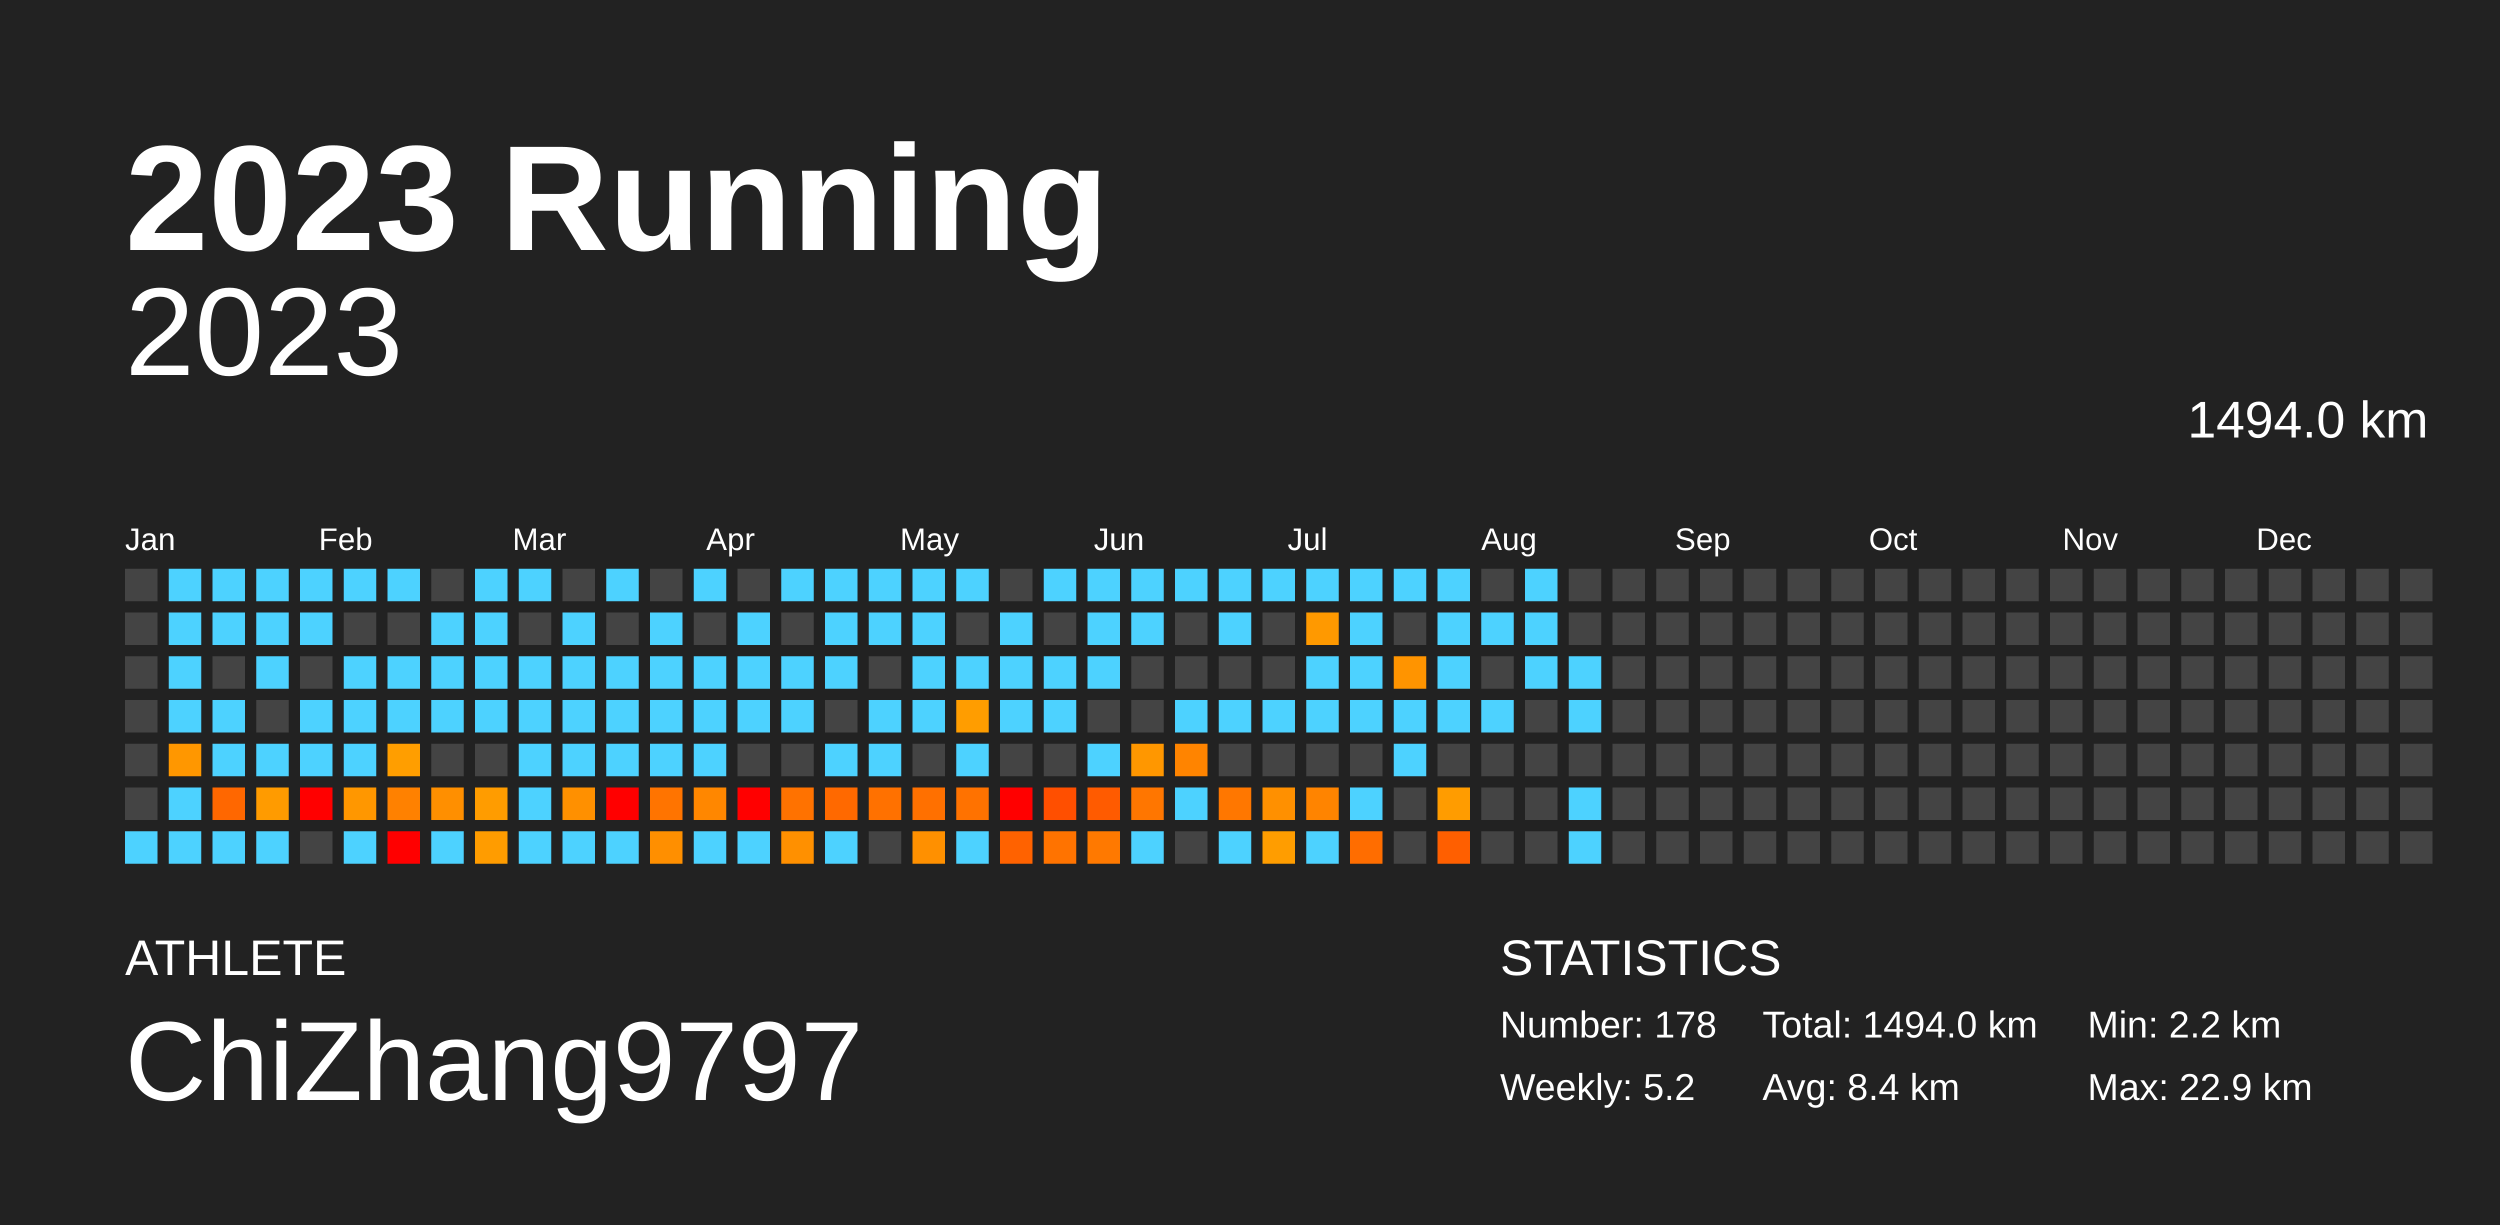
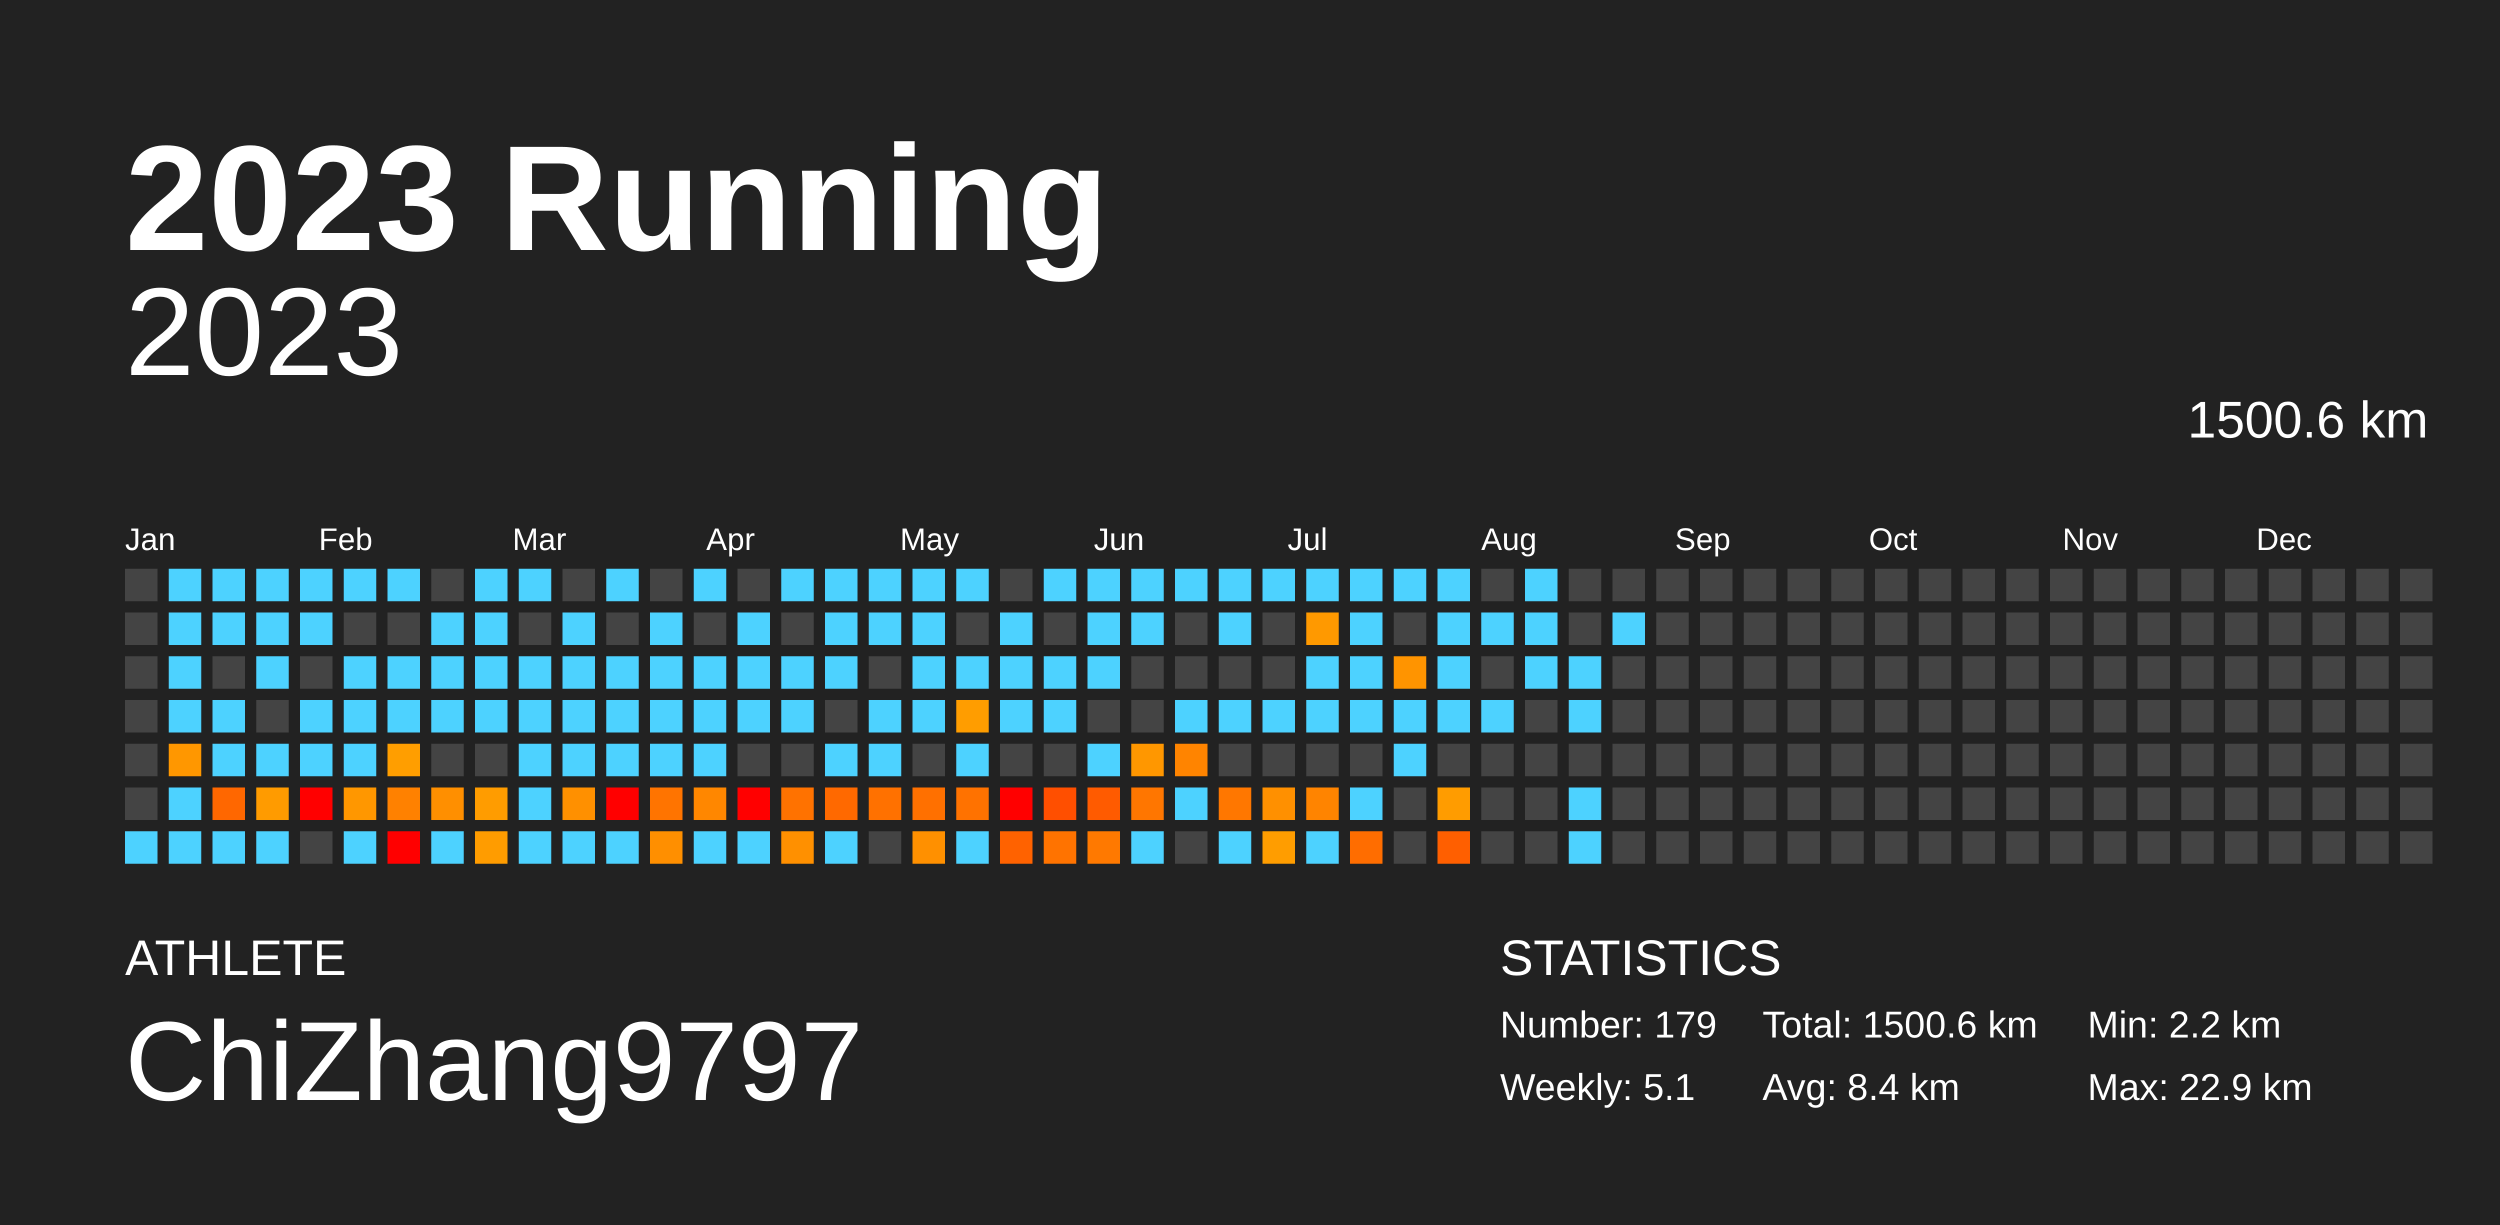
<svg xmlns="http://www.w3.org/2000/svg" baseProfile="full" height="98mm" version="1.1" viewBox="0,0,200,98" width="200mm">
  <defs />
  <rect fill="#222222" height="98" width="200" x="0" y="0" />
  <text fill="#FFFFFF" style="font-size:12px; font-family:Arial; font-weight:bold;" x="10" y="20">2023 Running</text>
  <text fill="#FFFFFF" style="font-size:4px; font-family:Arial" x="10" y="78">ATHLETE</text>
  <text fill="#FFFFFF" style="font-size:9px; font-family:Arial" x="10" y="88">ChiZhang9797</text>
  <text fill="#FFFFFF" style="font-size:4px; font-family:Arial" x="120" y="78">STATISTICS</text>
-   <text fill="#FFFFFF" style="font-size:3px; font-family:Arial" x="120" y="83">Number: 178</text>
-   <text fill="#FFFFFF" style="font-size:3px; font-family:Arial" x="120" y="88">Weekly: 5.2</text>
-   <text fill="#FFFFFF" style="font-size:3px; font-family:Arial" x="141" y="83">Total: 1494.0 km</text>
+   <text fill="#FFFFFF" style="font-size:3px; font-family:Arial" x="120" y="83">Number: 179</text>
+   <text fill="#FFFFFF" style="font-size:3px; font-family:Arial" x="120" y="88">Weekly: 5.1</text>
+   <text fill="#FFFFFF" style="font-size:3px; font-family:Arial" x="141" y="83">Total: 1500.6 km</text>
  <text fill="#FFFFFF" style="font-size:3px; font-family:Arial" x="141" y="88">Avg: 8.4 km</text>
  <text fill="#FFFFFF" style="font-size:3px; font-family:Arial" x="167" y="83">Min: 2.2 km</text>
  <text fill="#FFFFFF" style="font-size:3px; font-family:Arial" x="167" y="88">Max: 22.9 km</text>
  <text alignment-baseline="hanging" fill="#FFFFFF" style="font-size:10.0px; font-family:Arial;" x="10" y="30">2023</text>
-   <text alignment-baseline="hanging" fill="#FFFFFF" style="font-size:4.125px; font-family:Arial;" x="175" y="35">1494.0 km</text>
+   <text alignment-baseline="hanging" fill="#FFFFFF" style="font-size:4.125px; font-family:Arial;" x="175" y="35">1500.6 km</text>
  <text fill="#FFFFFF" style="font-size:2.5px; font-family:Arial" x="10.0" y="44">Jan</text>
  <text fill="#FFFFFF" style="font-size:2.5px; font-family:Arial" x="25.5" y="44">Feb</text>
  <text fill="#FFFFFF" style="font-size:2.5px; font-family:Arial" x="41.0" y="44">Mar</text>
  <text fill="#FFFFFF" style="font-size:2.5px; font-family:Arial" x="56.5" y="44">Apr</text>
  <text fill="#FFFFFF" style="font-size:2.5px; font-family:Arial" x="72.0" y="44">May</text>
  <text fill="#FFFFFF" style="font-size:2.5px; font-family:Arial" x="87.5" y="44">Jun</text>
  <text fill="#FFFFFF" style="font-size:2.5px; font-family:Arial" x="103.0" y="44">Jul</text>
  <text fill="#FFFFFF" style="font-size:2.5px; font-family:Arial" x="118.5" y="44">Aug</text>
  <text fill="#FFFFFF" style="font-size:2.5px; font-family:Arial" x="134.0" y="44">Sep</text>
  <text fill="#FFFFFF" style="font-size:2.5px; font-family:Arial" x="149.5" y="44">Oct</text>
  <text fill="#FFFFFF" style="font-size:2.5px; font-family:Arial" x="165.0" y="44">Nov</text>
  <text fill="#FFFFFF" style="font-size:2.5px; font-family:Arial" x="180.5" y="44">Dec</text>
  <rect fill="#444444" height="2.6" width="2.6" x="10.0" y="45.5" />
  <rect fill="#444444" height="2.6" width="2.6" x="10.0" y="49.0" />
  <rect fill="#444444" height="2.6" width="2.6" x="10.0" y="52.5" />
  <rect fill="#444444" height="2.6" width="2.6" x="10.0" y="56.0" />
  <rect fill="#444444" height="2.6" width="2.6" x="10.0" y="59.5" />
  <rect fill="#444444" height="2.6" width="2.6" x="10.0" y="63.0" />
  <rect fill="#4dd2ff" height="2.6" width="2.6" x="10.0" y="66.5" />
  <rect fill="#4dd2ff" height="2.6" width="2.6" x="13.5" y="45.5" />
  <rect fill="#4dd2ff" height="2.6" width="2.6" x="13.5" y="49.0" />
  <rect fill="#4dd2ff" height="2.6" width="2.6" x="13.5" y="52.5" />
  <rect fill="#4dd2ff" height="2.6" width="2.6" x="13.5" y="56.0" />
  <rect fill="#ff9700" height="2.6" width="2.6" x="13.5" y="59.5" />
  <rect fill="#4dd2ff" height="2.6" width="2.6" x="13.5" y="63.0" />
  <rect fill="#4dd2ff" height="2.6" width="2.6" x="13.5" y="66.5" />
  <rect fill="#4dd2ff" height="2.6" width="2.6" x="17.0" y="45.5" />
  <rect fill="#4dd2ff" height="2.6" width="2.6" x="17.0" y="49.0" />
  <rect fill="#444444" height="2.6" width="2.6" x="17.0" y="52.5" />
  <rect fill="#4dd2ff" height="2.6" width="2.6" x="17.0" y="56.0" />
  <rect fill="#4dd2ff" height="2.6" width="2.6" x="17.0" y="59.5" />
  <rect fill="#ff6700" height="2.6" width="2.6" x="17.0" y="63.0" />
  <rect fill="#4dd2ff" height="2.6" width="2.6" x="17.0" y="66.5" />
  <rect fill="#4dd2ff" height="2.6" width="2.6" x="20.5" y="45.5" />
  <rect fill="#4dd2ff" height="2.6" width="2.6" x="20.5" y="49.0" />
  <rect fill="#4dd2ff" height="2.6" width="2.6" x="20.5" y="52.5" />
  <rect fill="#444444" height="2.6" width="2.6" x="20.5" y="56.0" />
  <rect fill="#4dd2ff" height="2.6" width="2.6" x="20.5" y="59.5" />
  <rect fill="#ff9b00" height="2.6" width="2.6" x="20.5" y="63.0" />
  <rect fill="#4dd2ff" height="2.6" width="2.6" x="20.5" y="66.5" />
  <rect fill="#4dd2ff" height="2.6" width="2.6" x="24.0" y="45.5" />
  <rect fill="#4dd2ff" height="2.6" width="2.6" x="24.0" y="49.0" />
  <rect fill="#444444" height="2.6" width="2.6" x="24.0" y="52.5" />
  <rect fill="#4dd2ff" height="2.6" width="2.6" x="24.0" y="56.0" />
  <rect fill="#4dd2ff" height="2.6" width="2.6" x="24.0" y="59.5" />
  <rect fill="red" height="2.6" width="2.6" x="24.0" y="63.0" />
  <rect fill="#444444" height="2.6" width="2.6" x="24.0" y="66.5" />
  <rect fill="#4dd2ff" height="2.6" width="2.6" x="27.5" y="45.5" />
  <rect fill="#444444" height="2.6" width="2.6" x="27.5" y="49.0" />
  <rect fill="#4dd2ff" height="2.6" width="2.6" x="27.5" y="52.5" />
  <rect fill="#4dd2ff" height="2.6" width="2.6" x="27.5" y="56.0" />
  <rect fill="#4dd2ff" height="2.6" width="2.6" x="27.5" y="59.5" />
  <rect fill="#ff9700" height="2.6" width="2.6" x="27.5" y="63.0" />
  <rect fill="#4dd2ff" height="2.6" width="2.6" x="27.5" y="66.5" />
  <rect fill="#4dd2ff" height="2.6" width="2.6" x="31.0" y="45.5" />
  <rect fill="#444444" height="2.6" width="2.6" x="31.0" y="49.0" />
  <rect fill="#4dd2ff" height="2.6" width="2.6" x="31.0" y="52.5" />
  <rect fill="#4dd2ff" height="2.6" width="2.6" x="31.0" y="56.0" />
  <rect fill="#ff9e00" height="2.6" width="2.6" x="31.0" y="59.5" />
  <rect fill="#ff8100" height="2.6" width="2.6" x="31.0" y="63.0" />
  <rect fill="red" height="2.6" width="2.6" x="31.0" y="66.5" />
  <rect fill="#444444" height="2.6" width="2.6" x="34.5" y="45.5" />
  <rect fill="#4dd2ff" height="2.6" width="2.6" x="34.5" y="49.0" />
  <rect fill="#4dd2ff" height="2.6" width="2.6" x="34.5" y="52.5" />
  <rect fill="#4dd2ff" height="2.6" width="2.6" x="34.5" y="56.0" />
  <rect fill="#444444" height="2.6" width="2.6" x="34.5" y="59.5" />
  <rect fill="#ff8f00" height="2.6" width="2.6" x="34.5" y="63.0" />
  <rect fill="#4dd2ff" height="2.6" width="2.6" x="34.5" y="66.5" />
  <rect fill="#4dd2ff" height="2.6" width="2.6" x="38.0" y="45.5" />
  <rect fill="#4dd2ff" height="2.6" width="2.6" x="38.0" y="49.0" />
  <rect fill="#4dd2ff" height="2.6" width="2.6" x="38.0" y="52.5" />
  <rect fill="#4dd2ff" height="2.6" width="2.6" x="38.0" y="56.0" />
  <rect fill="#444444" height="2.6" width="2.6" x="38.0" y="59.5" />
  <rect fill="#ff9c00" height="2.6" width="2.6" x="38.0" y="63.0" />
  <rect fill="#ff9c00" height="2.6" width="2.6" x="38.0" y="66.5" />
  <rect fill="#4dd2ff" height="2.6" width="2.6" x="41.5" y="45.5" />
  <rect fill="#444444" height="2.6" width="2.6" x="41.5" y="49.0" />
  <rect fill="#4dd2ff" height="2.6" width="2.6" x="41.5" y="52.5" />
  <rect fill="#4dd2ff" height="2.6" width="2.6" x="41.5" y="56.0" />
  <rect fill="#4dd2ff" height="2.6" width="2.6" x="41.5" y="59.5" />
  <rect fill="#4dd2ff" height="2.6" width="2.6" x="41.5" y="63.0" />
  <rect fill="#4dd2ff" height="2.6" width="2.6" x="41.5" y="66.5" />
  <rect fill="#444444" height="2.6" width="2.6" x="45.0" y="45.5" />
  <rect fill="#4dd2ff" height="2.6" width="2.6" x="45.0" y="49.0" />
  <rect fill="#4dd2ff" height="2.6" width="2.6" x="45.0" y="52.5" />
  <rect fill="#4dd2ff" height="2.6" width="2.6" x="45.0" y="56.0" />
  <rect fill="#4dd2ff" height="2.6" width="2.6" x="45.0" y="59.5" />
  <rect fill="#ff9000" height="2.6" width="2.6" x="45.0" y="63.0" />
  <rect fill="#4dd2ff" height="2.6" width="2.6" x="45.0" y="66.5" />
  <rect fill="#4dd2ff" height="2.6" width="2.6" x="48.5" y="45.5" />
  <rect fill="#444444" height="2.6" width="2.6" x="48.5" y="49.0" />
  <rect fill="#4dd2ff" height="2.6" width="2.6" x="48.5" y="52.5" />
  <rect fill="#4dd2ff" height="2.6" width="2.6" x="48.5" y="56.0" />
  <rect fill="#4dd2ff" height="2.6" width="2.6" x="48.5" y="59.5" />
  <rect fill="red" height="2.6" width="2.6" x="48.5" y="63.0" />
  <rect fill="#4dd2ff" height="2.6" width="2.6" x="48.5" y="66.5" />
  <rect fill="#444444" height="2.6" width="2.6" x="52.0" y="45.5" />
  <rect fill="#4dd2ff" height="2.6" width="2.6" x="52.0" y="49.0" />
  <rect fill="#4dd2ff" height="2.6" width="2.6" x="52.0" y="52.5" />
  <rect fill="#4dd2ff" height="2.6" width="2.6" x="52.0" y="56.0" />
  <rect fill="#4dd2ff" height="2.6" width="2.6" x="52.0" y="59.5" />
  <rect fill="#ff7400" height="2.6" width="2.6" x="52.0" y="63.0" />
  <rect fill="#ff8f00" height="2.6" width="2.6" x="52.0" y="66.5" />
  <rect fill="#4dd2ff" height="2.6" width="2.6" x="55.5" y="45.5" />
  <rect fill="#444444" height="2.6" width="2.6" x="55.5" y="49.0" />
  <rect fill="#4dd2ff" height="2.6" width="2.6" x="55.5" y="52.5" />
  <rect fill="#4dd2ff" height="2.6" width="2.6" x="55.5" y="56.0" />
  <rect fill="#4dd2ff" height="2.6" width="2.6" x="55.5" y="59.5" />
  <rect fill="#ff8700" height="2.6" width="2.6" x="55.5" y="63.0" />
  <rect fill="#4dd2ff" height="2.6" width="2.6" x="55.5" y="66.5" />
  <rect fill="#444444" height="2.6" width="2.6" x="59.0" y="45.5" />
  <rect fill="#4dd2ff" height="2.6" width="2.6" x="59.0" y="49.0" />
  <rect fill="#4dd2ff" height="2.6" width="2.6" x="59.0" y="52.5" />
  <rect fill="#4dd2ff" height="2.6" width="2.6" x="59.0" y="56.0" />
  <rect fill="#444444" height="2.6" width="2.6" x="59.0" y="59.5" />
  <rect fill="red" height="2.6" width="2.6" x="59.0" y="63.0" />
  <rect fill="#4dd2ff" height="2.6" width="2.6" x="59.0" y="66.5" />
  <rect fill="#4dd2ff" height="2.6" width="2.6" x="62.5" y="45.5" />
  <rect fill="#444444" height="2.6" width="2.6" x="62.5" y="49.0" />
  <rect fill="#4dd2ff" height="2.6" width="2.6" x="62.5" y="52.5" />
  <rect fill="#4dd2ff" height="2.6" width="2.6" x="62.5" y="56.0" />
  <rect fill="#444444" height="2.6" width="2.6" x="62.5" y="59.5" />
  <rect fill="#ff7200" height="2.6" width="2.6" x="62.5" y="63.0" />
  <rect fill="#ff9000" height="2.6" width="2.6" x="62.5" y="66.5" />
  <rect fill="#4dd2ff" height="2.6" width="2.6" x="66.0" y="45.5" />
  <rect fill="#4dd2ff" height="2.6" width="2.6" x="66.0" y="49.0" />
  <rect fill="#4dd2ff" height="2.6" width="2.6" x="66.0" y="52.5" />
  <rect fill="#444444" height="2.6" width="2.6" x="66.0" y="56.0" />
  <rect fill="#4dd2ff" height="2.6" width="2.6" x="66.0" y="59.5" />
  <rect fill="#ff6900" height="2.6" width="2.6" x="66.0" y="63.0" />
  <rect fill="#4dd2ff" height="2.6" width="2.6" x="66.0" y="66.5" />
  <rect fill="#4dd2ff" height="2.6" width="2.6" x="69.5" y="45.5" />
  <rect fill="#4dd2ff" height="2.6" width="2.6" x="69.5" y="49.0" />
  <rect fill="#444444" height="2.6" width="2.6" x="69.5" y="52.5" />
  <rect fill="#4dd2ff" height="2.6" width="2.6" x="69.5" y="56.0" />
  <rect fill="#4dd2ff" height="2.6" width="2.6" x="69.5" y="59.5" />
  <rect fill="#ff7100" height="2.6" width="2.6" x="69.5" y="63.0" />
  <rect fill="#444444" height="2.6" width="2.6" x="69.5" y="66.5" />
  <rect fill="#4dd2ff" height="2.6" width="2.6" x="73.0" y="45.5" />
  <rect fill="#4dd2ff" height="2.6" width="2.6" x="73.0" y="49.0" />
  <rect fill="#4dd2ff" height="2.6" width="2.6" x="73.0" y="52.5" />
  <rect fill="#4dd2ff" height="2.6" width="2.6" x="73.0" y="56.0" />
  <rect fill="#444444" height="2.6" width="2.6" x="73.0" y="59.5" />
  <rect fill="#ff7000" height="2.6" width="2.6" x="73.0" y="63.0" />
  <rect fill="#ff9000" height="2.6" width="2.6" x="73.0" y="66.5" />
  <rect fill="#4dd2ff" height="2.6" width="2.6" x="76.5" y="45.5" />
  <rect fill="#444444" height="2.6" width="2.6" x="76.5" y="49.0" />
  <rect fill="#4dd2ff" height="2.6" width="2.6" x="76.5" y="52.5" />
  <rect fill="#ff9d00" height="2.6" width="2.6" x="76.5" y="56.0" />
  <rect fill="#4dd2ff" height="2.6" width="2.6" x="76.5" y="59.5" />
  <rect fill="#ff7200" height="2.6" width="2.6" x="76.5" y="63.0" />
  <rect fill="#4dd2ff" height="2.6" width="2.6" x="76.5" y="66.5" />
  <rect fill="#444444" height="2.6" width="2.6" x="80.0" y="45.5" />
  <rect fill="#4dd2ff" height="2.6" width="2.6" x="80.0" y="49.0" />
  <rect fill="#4dd2ff" height="2.6" width="2.6" x="80.0" y="52.5" />
  <rect fill="#4dd2ff" height="2.6" width="2.6" x="80.0" y="56.0" />
  <rect fill="#444444" height="2.6" width="2.6" x="80.0" y="59.5" />
  <rect fill="red" height="2.6" width="2.6" x="80.0" y="63.0" />
  <rect fill="#ff6200" height="2.6" width="2.6" x="80.0" y="66.5" />
  <rect fill="#4dd2ff" height="2.6" width="2.6" x="83.5" y="45.5" />
  <rect fill="#444444" height="2.6" width="2.6" x="83.5" y="49.0" />
  <rect fill="#4dd2ff" height="2.6" width="2.6" x="83.5" y="52.5" />
  <rect fill="#4dd2ff" height="2.6" width="2.6" x="83.5" y="56.0" />
  <rect fill="#444444" height="2.6" width="2.6" x="83.5" y="59.5" />
  <rect fill="#ff4f00" height="2.6" width="2.6" x="83.5" y="63.0" />
  <rect fill="#ff7300" height="2.6" width="2.6" x="83.5" y="66.5" />
  <rect fill="#4dd2ff" height="2.6" width="2.6" x="87.0" y="45.5" />
  <rect fill="#4dd2ff" height="2.6" width="2.6" x="87.0" y="49.0" />
  <rect fill="#4dd2ff" height="2.6" width="2.6" x="87.0" y="52.5" />
  <rect fill="#444444" height="2.6" width="2.6" x="87.0" y="56.0" />
  <rect fill="#4dd2ff" height="2.6" width="2.6" x="87.0" y="59.5" />
  <rect fill="#ff5b00" height="2.6" width="2.6" x="87.0" y="63.0" />
  <rect fill="#ff7900" height="2.6" width="2.6" x="87.0" y="66.5" />
  <rect fill="#4dd2ff" height="2.6" width="2.6" x="90.5" y="45.5" />
  <rect fill="#4dd2ff" height="2.6" width="2.6" x="90.5" y="49.0" />
  <rect fill="#444444" height="2.6" width="2.6" x="90.5" y="52.5" />
  <rect fill="#444444" height="2.6" width="2.6" x="90.5" y="56.0" />
  <rect fill="#ff9700" height="2.6" width="2.6" x="90.5" y="59.5" />
  <rect fill="#ff7600" height="2.6" width="2.6" x="90.5" y="63.0" />
  <rect fill="#4dd2ff" height="2.6" width="2.6" x="90.5" y="66.5" />
  <rect fill="#4dd2ff" height="2.6" width="2.6" x="94.0" y="45.5" />
  <rect fill="#444444" height="2.6" width="2.6" x="94.0" y="49.0" />
  <rect fill="#444444" height="2.6" width="2.6" x="94.0" y="52.5" />
  <rect fill="#4dd2ff" height="2.6" width="2.6" x="94.0" y="56.0" />
  <rect fill="#ff8400" height="2.6" width="2.6" x="94.0" y="59.5" />
  <rect fill="#4dd2ff" height="2.6" width="2.6" x="94.0" y="63.0" />
  <rect fill="#444444" height="2.6" width="2.6" x="94.0" y="66.5" />
  <rect fill="#4dd2ff" height="2.6" width="2.6" x="97.5" y="45.5" />
  <rect fill="#4dd2ff" height="2.6" width="2.6" x="97.5" y="49.0" />
  <rect fill="#444444" height="2.6" width="2.6" x="97.5" y="52.5" />
  <rect fill="#4dd2ff" height="2.6" width="2.6" x="97.5" y="56.0" />
  <rect fill="#444444" height="2.6" width="2.6" x="97.5" y="59.5" />
  <rect fill="#ff7700" height="2.6" width="2.6" x="97.5" y="63.0" />
  <rect fill="#4dd2ff" height="2.6" width="2.6" x="97.5" y="66.5" />
  <rect fill="#4dd2ff" height="2.6" width="2.6" x="101.0" y="45.5" />
  <rect fill="#444444" height="2.6" width="2.6" x="101.0" y="49.0" />
  <rect fill="#444444" height="2.6" width="2.6" x="101.0" y="52.5" />
  <rect fill="#4dd2ff" height="2.6" width="2.6" x="101.0" y="56.0" />
  <rect fill="#444444" height="2.6" width="2.6" x="101.0" y="59.5" />
  <rect fill="#ff9000" height="2.6" width="2.6" x="101.0" y="63.0" />
  <rect fill="#ff9d00" height="2.6" width="2.6" x="101.0" y="66.5" />
  <rect fill="#4dd2ff" height="2.6" width="2.6" x="104.5" y="45.5" />
  <rect fill="#ff9900" height="2.6" width="2.6" x="104.5" y="49.0" />
  <rect fill="#4dd2ff" height="2.6" width="2.6" x="104.5" y="52.5" />
  <rect fill="#4dd2ff" height="2.6" width="2.6" x="104.5" y="56.0" />
  <rect fill="#444444" height="2.6" width="2.6" x="104.5" y="59.5" />
  <rect fill="#ff8400" height="2.6" width="2.6" x="104.5" y="63.0" />
  <rect fill="#4dd2ff" height="2.6" width="2.6" x="104.5" y="66.5" />
  <rect fill="#4dd2ff" height="2.6" width="2.6" x="108.0" y="45.5" />
  <rect fill="#4dd2ff" height="2.6" width="2.6" x="108.0" y="49.0" />
  <rect fill="#4dd2ff" height="2.6" width="2.6" x="108.0" y="52.5" />
  <rect fill="#4dd2ff" height="2.6" width="2.6" x="108.0" y="56.0" />
  <rect fill="#444444" height="2.6" width="2.6" x="108.0" y="59.5" />
  <rect fill="#4dd2ff" height="2.6" width="2.6" x="108.0" y="63.0" />
  <rect fill="#ff6d00" height="2.6" width="2.6" x="108.0" y="66.5" />
  <rect fill="#4dd2ff" height="2.6" width="2.6" x="111.5" y="45.5" />
  <rect fill="#444444" height="2.6" width="2.6" x="111.5" y="49.0" />
  <rect fill="#ff9400" height="2.6" width="2.6" x="111.5" y="52.5" />
  <rect fill="#4dd2ff" height="2.6" width="2.6" x="111.5" y="56.0" />
  <rect fill="#4dd2ff" height="2.6" width="2.6" x="111.5" y="59.5" />
  <rect fill="#444444" height="2.6" width="2.6" x="111.5" y="63.0" />
  <rect fill="#444444" height="2.6" width="2.6" x="111.5" y="66.5" />
  <rect fill="#4dd2ff" height="2.6" width="2.6" x="115.0" y="45.5" />
  <rect fill="#4dd2ff" height="2.6" width="2.6" x="115.0" y="49.0" />
  <rect fill="#4dd2ff" height="2.6" width="2.6" x="115.0" y="52.5" />
  <rect fill="#4dd2ff" height="2.6" width="2.6" x="115.0" y="56.0" />
  <rect fill="#444444" height="2.6" width="2.6" x="115.0" y="59.5" />
  <rect fill="#ff9c00" height="2.6" width="2.6" x="115.0" y="63.0" />
  <rect fill="#ff5f00" height="2.6" width="2.6" x="115.0" y="66.5" />
  <rect fill="#444444" height="2.6" width="2.6" x="118.5" y="45.5" />
  <rect fill="#4dd2ff" height="2.6" width="2.6" x="118.5" y="49.0" />
  <rect fill="#444444" height="2.6" width="2.6" x="118.5" y="52.5" />
  <rect fill="#4dd2ff" height="2.6" width="2.6" x="118.5" y="56.0" />
  <rect fill="#444444" height="2.6" width="2.6" x="118.5" y="59.5" />
  <rect fill="#444444" height="2.6" width="2.6" x="118.5" y="63.0" />
  <rect fill="#444444" height="2.6" width="2.6" x="118.5" y="66.5" />
  <rect fill="#4dd2ff" height="2.6" width="2.6" x="122.0" y="45.5" />
  <rect fill="#4dd2ff" height="2.6" width="2.6" x="122.0" y="49.0" />
  <rect fill="#4dd2ff" height="2.6" width="2.6" x="122.0" y="52.5" />
  <rect fill="#444444" height="2.6" width="2.6" x="122.0" y="56.0" />
  <rect fill="#444444" height="2.6" width="2.6" x="122.0" y="59.5" />
  <rect fill="#444444" height="2.6" width="2.6" x="122.0" y="63.0" />
  <rect fill="#444444" height="2.6" width="2.6" x="122.0" y="66.5" />
  <rect fill="#444444" height="2.6" width="2.6" x="125.5" y="45.5" />
  <rect fill="#444444" height="2.6" width="2.6" x="125.5" y="49.0" />
  <rect fill="#4dd2ff" height="2.6" width="2.6" x="125.5" y="52.5" />
  <rect fill="#4dd2ff" height="2.6" width="2.6" x="125.5" y="56.0" />
  <rect fill="#444444" height="2.6" width="2.6" x="125.5" y="59.5" />
  <rect fill="#4dd2ff" height="2.6" width="2.6" x="125.5" y="63.0" />
  <rect fill="#4dd2ff" height="2.6" width="2.6" x="125.5" y="66.5" />
  <rect fill="#444444" height="2.6" width="2.6" x="129.0" y="45.5" />
-   <rect fill="#444444" height="2.6" width="2.6" x="129.0" y="49.0" />
+   <rect fill="#4dd2ff" height="2.6" width="2.6" x="129.0" y="49.0" />
  <rect fill="#444444" height="2.6" width="2.6" x="129.0" y="52.5" />
  <rect fill="#444444" height="2.6" width="2.6" x="129.0" y="56.0" />
  <rect fill="#444444" height="2.6" width="2.6" x="129.0" y="59.5" />
  <rect fill="#444444" height="2.6" width="2.6" x="129.0" y="63.0" />
  <rect fill="#444444" height="2.6" width="2.6" x="129.0" y="66.5" />
  <rect fill="#444444" height="2.6" width="2.6" x="132.5" y="45.5" />
  <rect fill="#444444" height="2.6" width="2.6" x="132.5" y="49.0" />
  <rect fill="#444444" height="2.6" width="2.6" x="132.5" y="52.5" />
  <rect fill="#444444" height="2.6" width="2.6" x="132.5" y="56.0" />
  <rect fill="#444444" height="2.6" width="2.6" x="132.5" y="59.5" />
  <rect fill="#444444" height="2.6" width="2.6" x="132.5" y="63.0" />
  <rect fill="#444444" height="2.6" width="2.6" x="132.5" y="66.5" />
  <rect fill="#444444" height="2.6" width="2.6" x="136.0" y="45.5" />
  <rect fill="#444444" height="2.6" width="2.6" x="136.0" y="49.0" />
  <rect fill="#444444" height="2.6" width="2.6" x="136.0" y="52.5" />
  <rect fill="#444444" height="2.6" width="2.6" x="136.0" y="56.0" />
  <rect fill="#444444" height="2.6" width="2.6" x="136.0" y="59.5" />
  <rect fill="#444444" height="2.6" width="2.6" x="136.0" y="63.0" />
  <rect fill="#444444" height="2.6" width="2.6" x="136.0" y="66.5" />
  <rect fill="#444444" height="2.6" width="2.6" x="139.5" y="45.5" />
  <rect fill="#444444" height="2.6" width="2.6" x="139.5" y="49.0" />
  <rect fill="#444444" height="2.6" width="2.6" x="139.5" y="52.5" />
  <rect fill="#444444" height="2.6" width="2.6" x="139.5" y="56.0" />
  <rect fill="#444444" height="2.6" width="2.6" x="139.5" y="59.5" />
  <rect fill="#444444" height="2.6" width="2.6" x="139.5" y="63.0" />
  <rect fill="#444444" height="2.6" width="2.6" x="139.5" y="66.5" />
  <rect fill="#444444" height="2.6" width="2.6" x="143.0" y="45.5" />
  <rect fill="#444444" height="2.6" width="2.6" x="143.0" y="49.0" />
  <rect fill="#444444" height="2.6" width="2.6" x="143.0" y="52.5" />
  <rect fill="#444444" height="2.6" width="2.6" x="143.0" y="56.0" />
  <rect fill="#444444" height="2.6" width="2.6" x="143.0" y="59.5" />
  <rect fill="#444444" height="2.6" width="2.6" x="143.0" y="63.0" />
  <rect fill="#444444" height="2.6" width="2.6" x="143.0" y="66.5" />
  <rect fill="#444444" height="2.6" width="2.6" x="146.5" y="45.5" />
  <rect fill="#444444" height="2.6" width="2.6" x="146.5" y="49.0" />
  <rect fill="#444444" height="2.6" width="2.6" x="146.5" y="52.5" />
  <rect fill="#444444" height="2.6" width="2.6" x="146.5" y="56.0" />
  <rect fill="#444444" height="2.6" width="2.6" x="146.5" y="59.5" />
  <rect fill="#444444" height="2.6" width="2.6" x="146.5" y="63.0" />
  <rect fill="#444444" height="2.6" width="2.6" x="146.5" y="66.5" />
  <rect fill="#444444" height="2.6" width="2.6" x="150.0" y="45.5" />
  <rect fill="#444444" height="2.6" width="2.6" x="150.0" y="49.0" />
  <rect fill="#444444" height="2.6" width="2.6" x="150.0" y="52.5" />
  <rect fill="#444444" height="2.6" width="2.6" x="150.0" y="56.0" />
  <rect fill="#444444" height="2.6" width="2.6" x="150.0" y="59.5" />
  <rect fill="#444444" height="2.6" width="2.6" x="150.0" y="63.0" />
  <rect fill="#444444" height="2.6" width="2.6" x="150.0" y="66.5" />
  <rect fill="#444444" height="2.6" width="2.6" x="153.5" y="45.5" />
  <rect fill="#444444" height="2.6" width="2.6" x="153.5" y="49.0" />
  <rect fill="#444444" height="2.6" width="2.6" x="153.5" y="52.5" />
  <rect fill="#444444" height="2.6" width="2.6" x="153.5" y="56.0" />
  <rect fill="#444444" height="2.6" width="2.6" x="153.5" y="59.5" />
  <rect fill="#444444" height="2.6" width="2.6" x="153.5" y="63.0" />
  <rect fill="#444444" height="2.6" width="2.6" x="153.5" y="66.5" />
  <rect fill="#444444" height="2.6" width="2.6" x="157.0" y="45.5" />
  <rect fill="#444444" height="2.6" width="2.6" x="157.0" y="49.0" />
  <rect fill="#444444" height="2.6" width="2.6" x="157.0" y="52.5" />
  <rect fill="#444444" height="2.6" width="2.6" x="157.0" y="56.0" />
  <rect fill="#444444" height="2.6" width="2.6" x="157.0" y="59.5" />
  <rect fill="#444444" height="2.6" width="2.6" x="157.0" y="63.0" />
  <rect fill="#444444" height="2.6" width="2.6" x="157.0" y="66.5" />
  <rect fill="#444444" height="2.6" width="2.6" x="160.5" y="45.5" />
  <rect fill="#444444" height="2.6" width="2.6" x="160.5" y="49.0" />
  <rect fill="#444444" height="2.6" width="2.6" x="160.5" y="52.5" />
  <rect fill="#444444" height="2.6" width="2.6" x="160.5" y="56.0" />
  <rect fill="#444444" height="2.6" width="2.6" x="160.5" y="59.5" />
  <rect fill="#444444" height="2.6" width="2.6" x="160.5" y="63.0" />
  <rect fill="#444444" height="2.6" width="2.6" x="160.5" y="66.5" />
  <rect fill="#444444" height="2.6" width="2.6" x="164.0" y="45.5" />
  <rect fill="#444444" height="2.6" width="2.6" x="164.0" y="49.0" />
  <rect fill="#444444" height="2.6" width="2.6" x="164.0" y="52.5" />
  <rect fill="#444444" height="2.6" width="2.6" x="164.0" y="56.0" />
  <rect fill="#444444" height="2.6" width="2.6" x="164.0" y="59.5" />
  <rect fill="#444444" height="2.6" width="2.6" x="164.0" y="63.0" />
  <rect fill="#444444" height="2.6" width="2.6" x="164.0" y="66.5" />
  <rect fill="#444444" height="2.6" width="2.6" x="167.5" y="45.5" />
  <rect fill="#444444" height="2.6" width="2.6" x="167.5" y="49.0" />
  <rect fill="#444444" height="2.6" width="2.6" x="167.5" y="52.5" />
  <rect fill="#444444" height="2.6" width="2.6" x="167.5" y="56.0" />
  <rect fill="#444444" height="2.6" width="2.6" x="167.5" y="59.5" />
  <rect fill="#444444" height="2.6" width="2.6" x="167.5" y="63.0" />
  <rect fill="#444444" height="2.6" width="2.6" x="167.5" y="66.5" />
  <rect fill="#444444" height="2.6" width="2.6" x="171.0" y="45.5" />
  <rect fill="#444444" height="2.6" width="2.6" x="171.0" y="49.0" />
  <rect fill="#444444" height="2.6" width="2.6" x="171.0" y="52.5" />
  <rect fill="#444444" height="2.6" width="2.6" x="171.0" y="56.0" />
  <rect fill="#444444" height="2.6" width="2.6" x="171.0" y="59.5" />
  <rect fill="#444444" height="2.6" width="2.6" x="171.0" y="63.0" />
  <rect fill="#444444" height="2.6" width="2.6" x="171.0" y="66.5" />
  <rect fill="#444444" height="2.6" width="2.6" x="174.5" y="45.5" />
  <rect fill="#444444" height="2.6" width="2.6" x="174.5" y="49.0" />
  <rect fill="#444444" height="2.6" width="2.6" x="174.5" y="52.5" />
  <rect fill="#444444" height="2.6" width="2.6" x="174.5" y="56.0" />
  <rect fill="#444444" height="2.6" width="2.6" x="174.5" y="59.5" />
  <rect fill="#444444" height="2.6" width="2.6" x="174.5" y="63.0" />
  <rect fill="#444444" height="2.6" width="2.6" x="174.5" y="66.5" />
  <rect fill="#444444" height="2.6" width="2.6" x="178.0" y="45.5" />
  <rect fill="#444444" height="2.6" width="2.6" x="178.0" y="49.0" />
  <rect fill="#444444" height="2.6" width="2.6" x="178.0" y="52.5" />
  <rect fill="#444444" height="2.6" width="2.6" x="178.0" y="56.0" />
  <rect fill="#444444" height="2.6" width="2.6" x="178.0" y="59.5" />
  <rect fill="#444444" height="2.6" width="2.6" x="178.0" y="63.0" />
  <rect fill="#444444" height="2.6" width="2.6" x="178.0" y="66.5" />
  <rect fill="#444444" height="2.6" width="2.6" x="181.5" y="45.5" />
  <rect fill="#444444" height="2.6" width="2.6" x="181.5" y="49.0" />
  <rect fill="#444444" height="2.6" width="2.6" x="181.5" y="52.5" />
  <rect fill="#444444" height="2.6" width="2.6" x="181.5" y="56.0" />
  <rect fill="#444444" height="2.6" width="2.6" x="181.5" y="59.5" />
  <rect fill="#444444" height="2.6" width="2.6" x="181.5" y="63.0" />
  <rect fill="#444444" height="2.6" width="2.6" x="181.5" y="66.5" />
  <rect fill="#444444" height="2.6" width="2.6" x="185.0" y="45.5" />
  <rect fill="#444444" height="2.6" width="2.6" x="185.0" y="49.0" />
  <rect fill="#444444" height="2.6" width="2.6" x="185.0" y="52.5" />
  <rect fill="#444444" height="2.6" width="2.6" x="185.0" y="56.0" />
  <rect fill="#444444" height="2.6" width="2.6" x="185.0" y="59.5" />
  <rect fill="#444444" height="2.6" width="2.6" x="185.0" y="63.0" />
  <rect fill="#444444" height="2.6" width="2.6" x="185.0" y="66.5" />
  <rect fill="#444444" height="2.6" width="2.6" x="188.5" y="45.5" />
  <rect fill="#444444" height="2.6" width="2.6" x="188.5" y="49.0" />
  <rect fill="#444444" height="2.6" width="2.6" x="188.5" y="52.5" />
  <rect fill="#444444" height="2.6" width="2.6" x="188.5" y="56.0" />
  <rect fill="#444444" height="2.6" width="2.6" x="188.5" y="59.5" />
  <rect fill="#444444" height="2.6" width="2.6" x="188.5" y="63.0" />
  <rect fill="#444444" height="2.6" width="2.6" x="188.5" y="66.5" />
  <rect fill="#444444" height="2.6" width="2.6" x="192.0" y="45.5" />
  <rect fill="#444444" height="2.6" width="2.6" x="192.0" y="49.0" />
  <rect fill="#444444" height="2.6" width="2.6" x="192.0" y="52.5" />
  <rect fill="#444444" height="2.6" width="2.6" x="192.0" y="56.0" />
  <rect fill="#444444" height="2.6" width="2.6" x="192.0" y="59.5" />
  <rect fill="#444444" height="2.6" width="2.6" x="192.0" y="63.0" />
  <rect fill="#444444" height="2.6" width="2.6" x="192.0" y="66.5" />
</svg>
